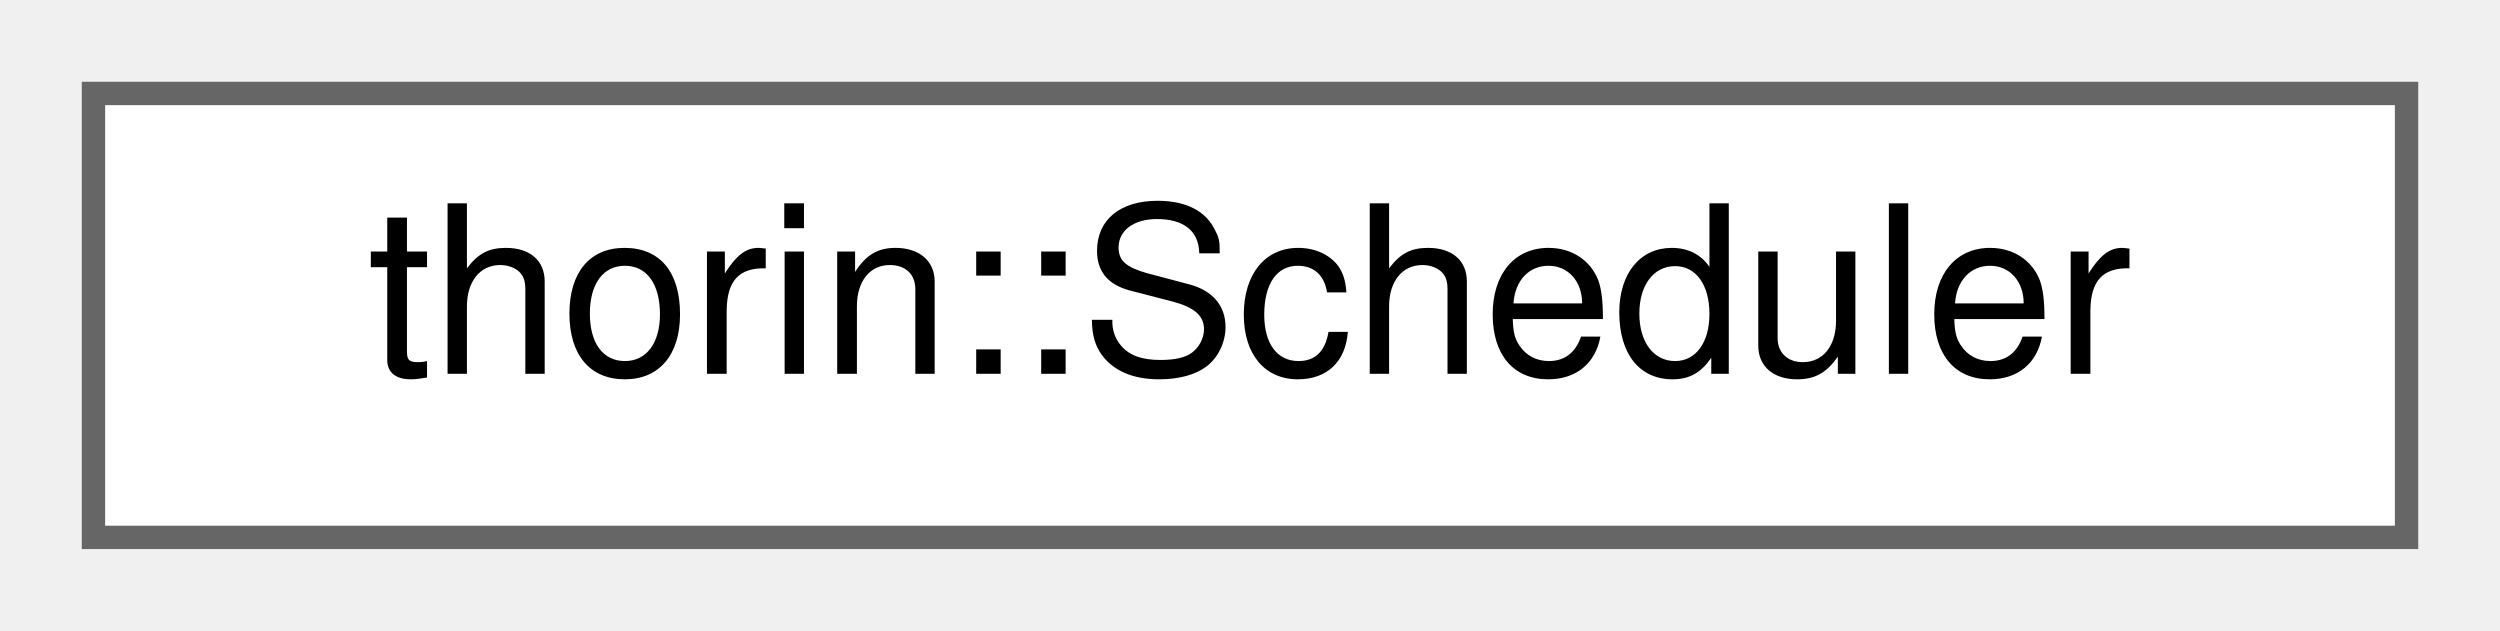
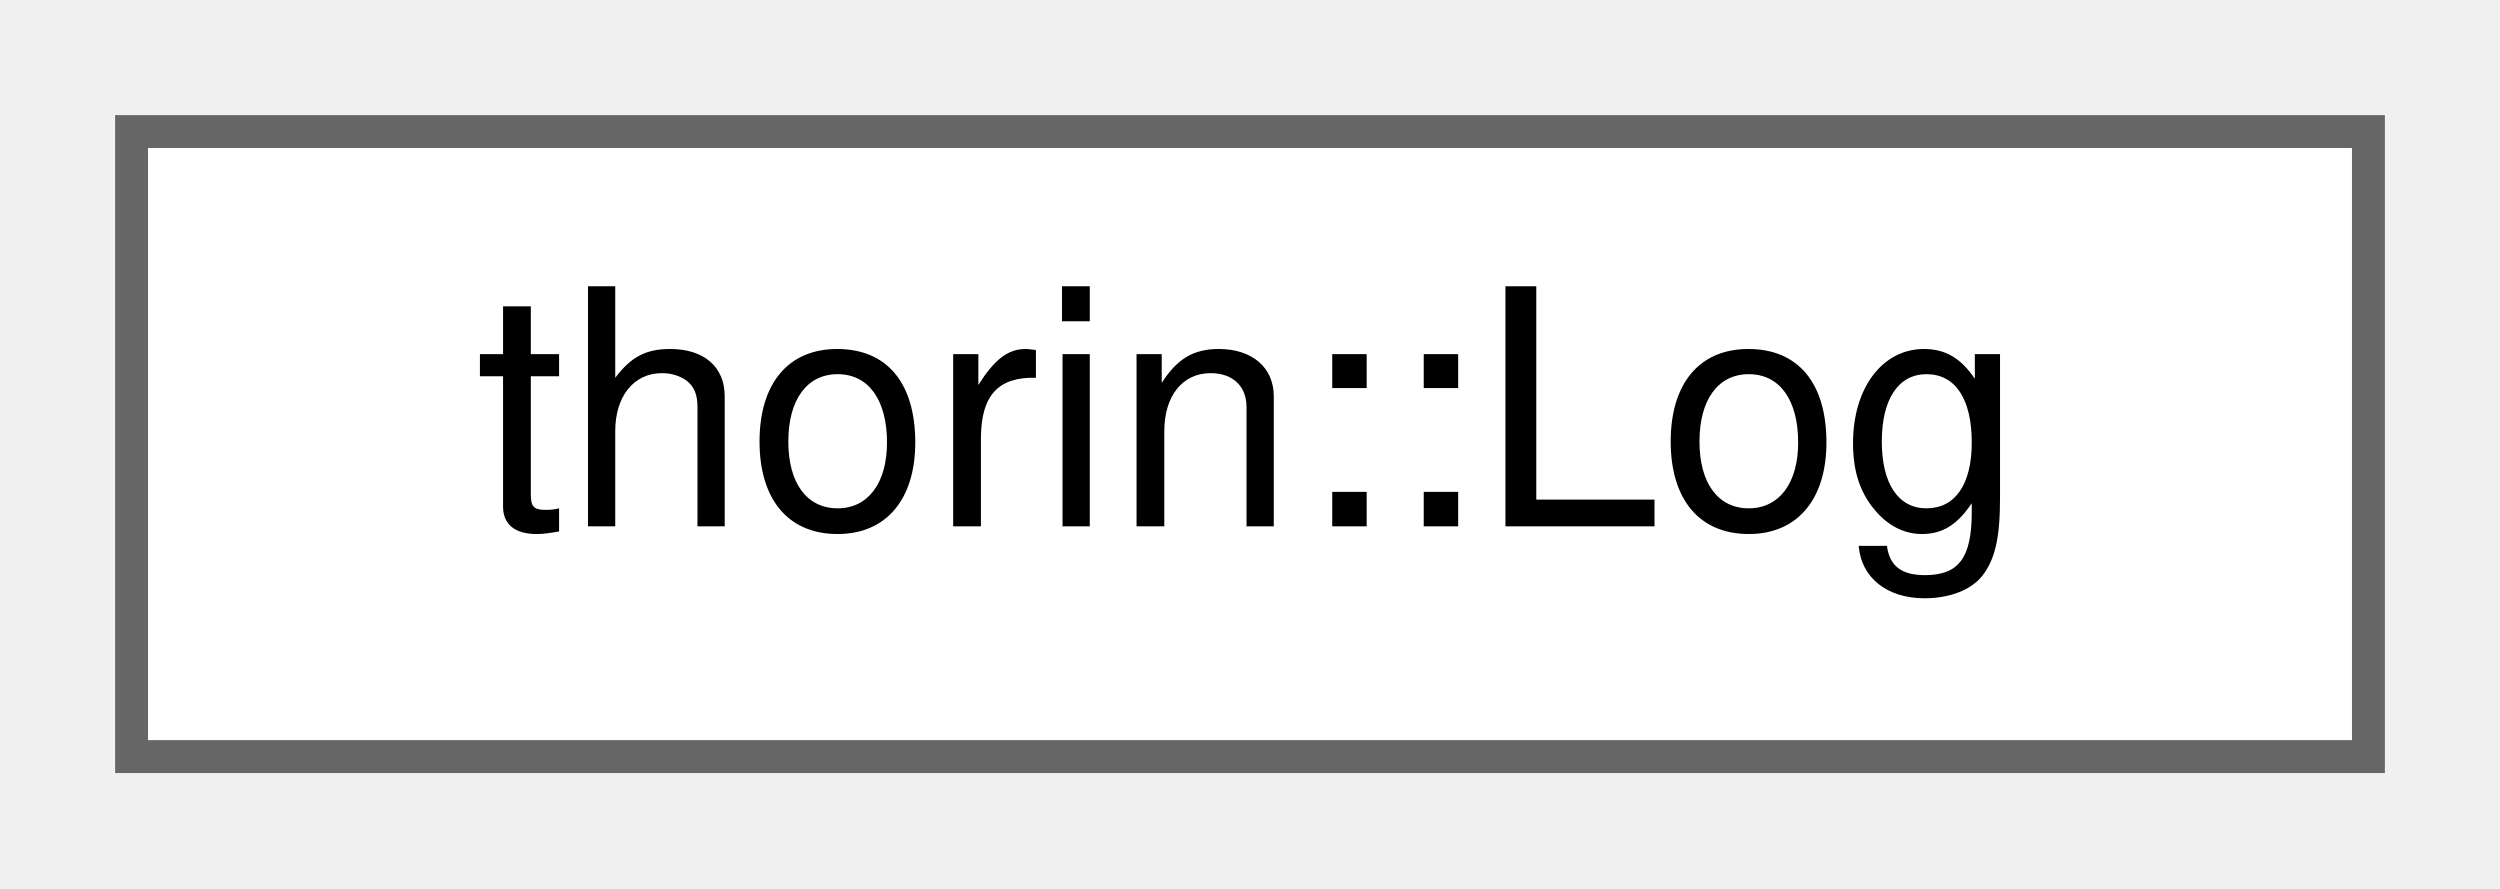
- <svg xmlns="http://www.w3.org/2000/svg" xmlns:xlink="http://www.w3.org/1999/xlink" width="107pt" height="27pt" viewBox="0.00 0.00 107.00 27.00">
+ <svg xmlns="http://www.w3.org/2000/svg" xmlns:xlink="http://www.w3.org/1999/xlink" width="76pt" height="27pt" viewBox="0.00 0.00 76.00 27.00">
  <g id="graph0" class="graph" transform="scale(1 1) rotate(0) translate(4 23)">
    <g id="node1" class="node">
      <g id="a_node1">
-         <a xlink:href="classthorin_1_1Scheduler.html" target="_top" xlink:title=" ">
-           <polygon fill="white" stroke="#666666" points="99,-19 0,-19 0,0 99,0 99,-19" />
-           <text text-anchor="middle" x="49.5" y="-7" font-family="Helvetica,sans-Serif" font-size="10.00">thorin::Scheduler</text>
+         <a xlink:href="structthorin_1_1Log.html" target="_top" xlink:title=" ">
+           <polygon fill="white" stroke="#666666" points="68,-19 0,-19 0,0 68,0 68,-19" />
+           <text text-anchor="middle" x="34" y="-7" font-family="Helvetica,sans-Serif" font-size="10.00">thorin::Log</text>
        </a>
      </g>
    </g>
  </g>
</svg>
